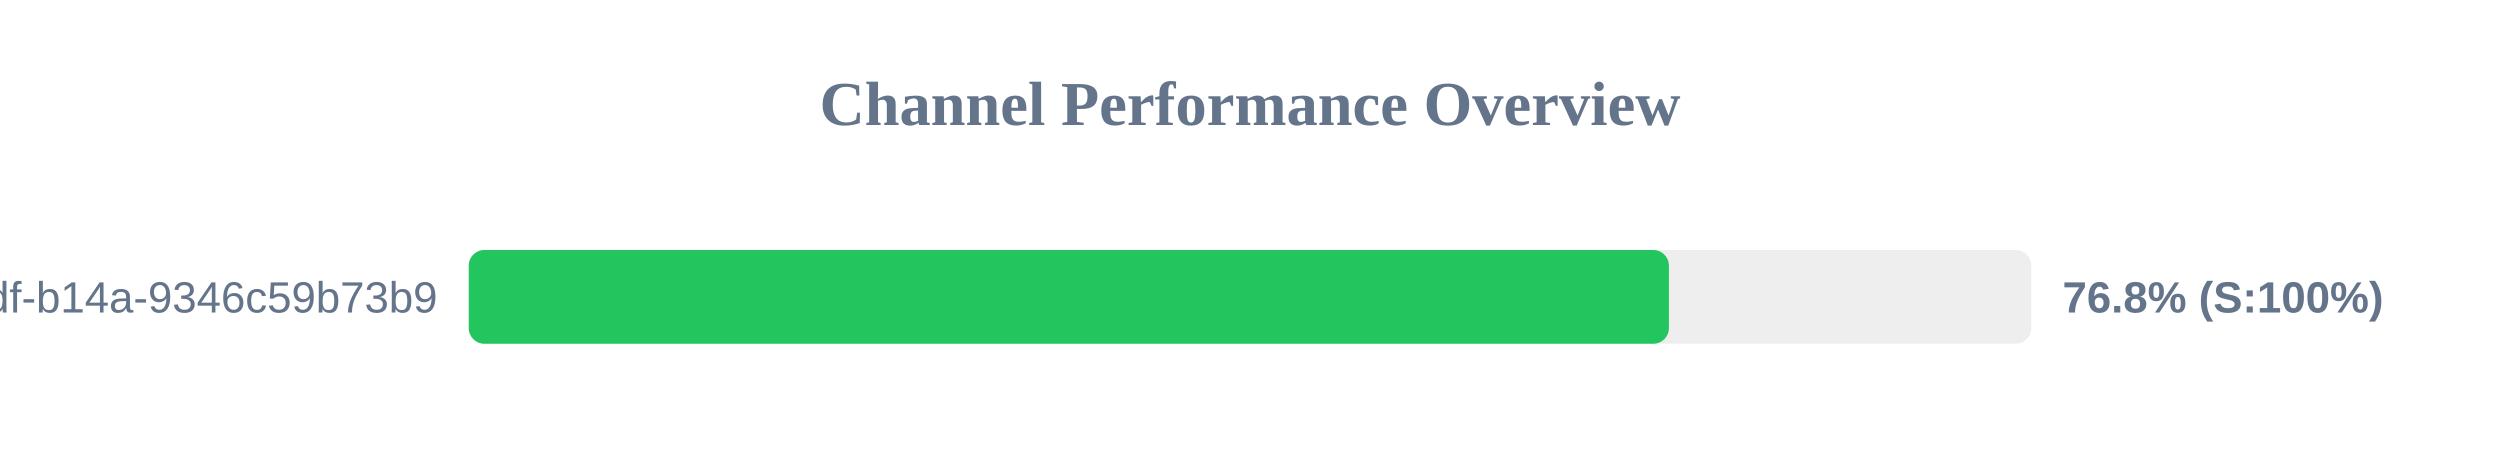
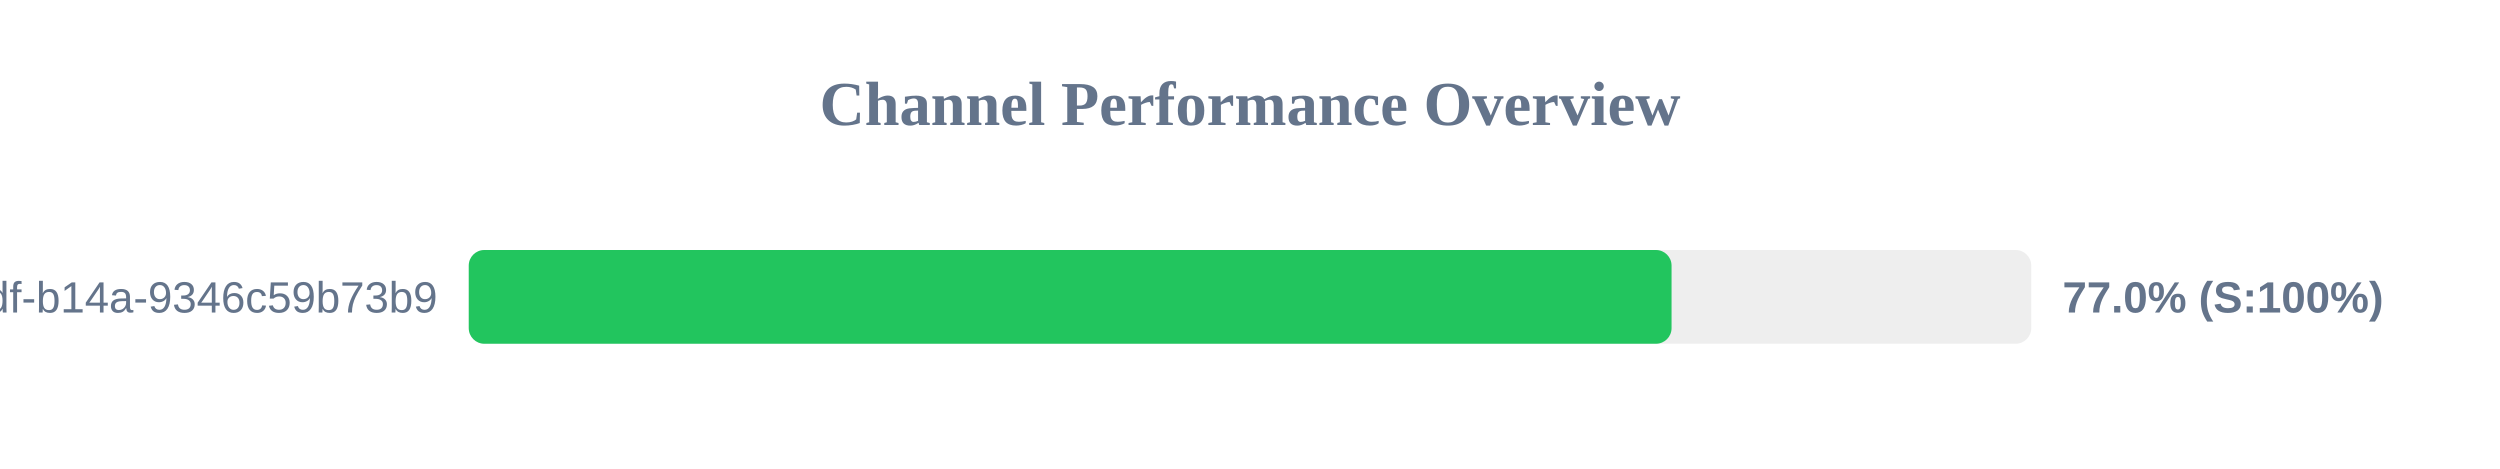
<svg xmlns="http://www.w3.org/2000/svg" width="800" height="150" version="1.1">
  <style>
        .row { font: 14px Arial; fill: #64748b; }
        .score { font: bold 14px Arial; fill: #64748b; }
    </style>
  <text x="400" y="40" text-anchor="middle" font-size="20px" font-weight="bold" fill="#64748b">Channel Performance Overview</text>
  <rect x="150" y="80" width="500" height="30" fill="#eee" rx="5" />
-   <rect x="150" y="80" width="384.05" height="30" fill="#22c55e" rx="5" />
+   <rect x="150" y="80" width="384.9" height="30" fill="#22c55e" rx="5" />
  <text x="140" y="100" text-anchor="end" class="row">?uuid=55ca7a9e-cf90-49df-b14a-9346c59b73b9</text>
-   <text x="660" y="100" text-anchor="start" class="score">76.8% (S:100%)</text>
+   <text x="660" y="100" text-anchor="start" class="score">77.0% (S:100%)</text>
</svg>
